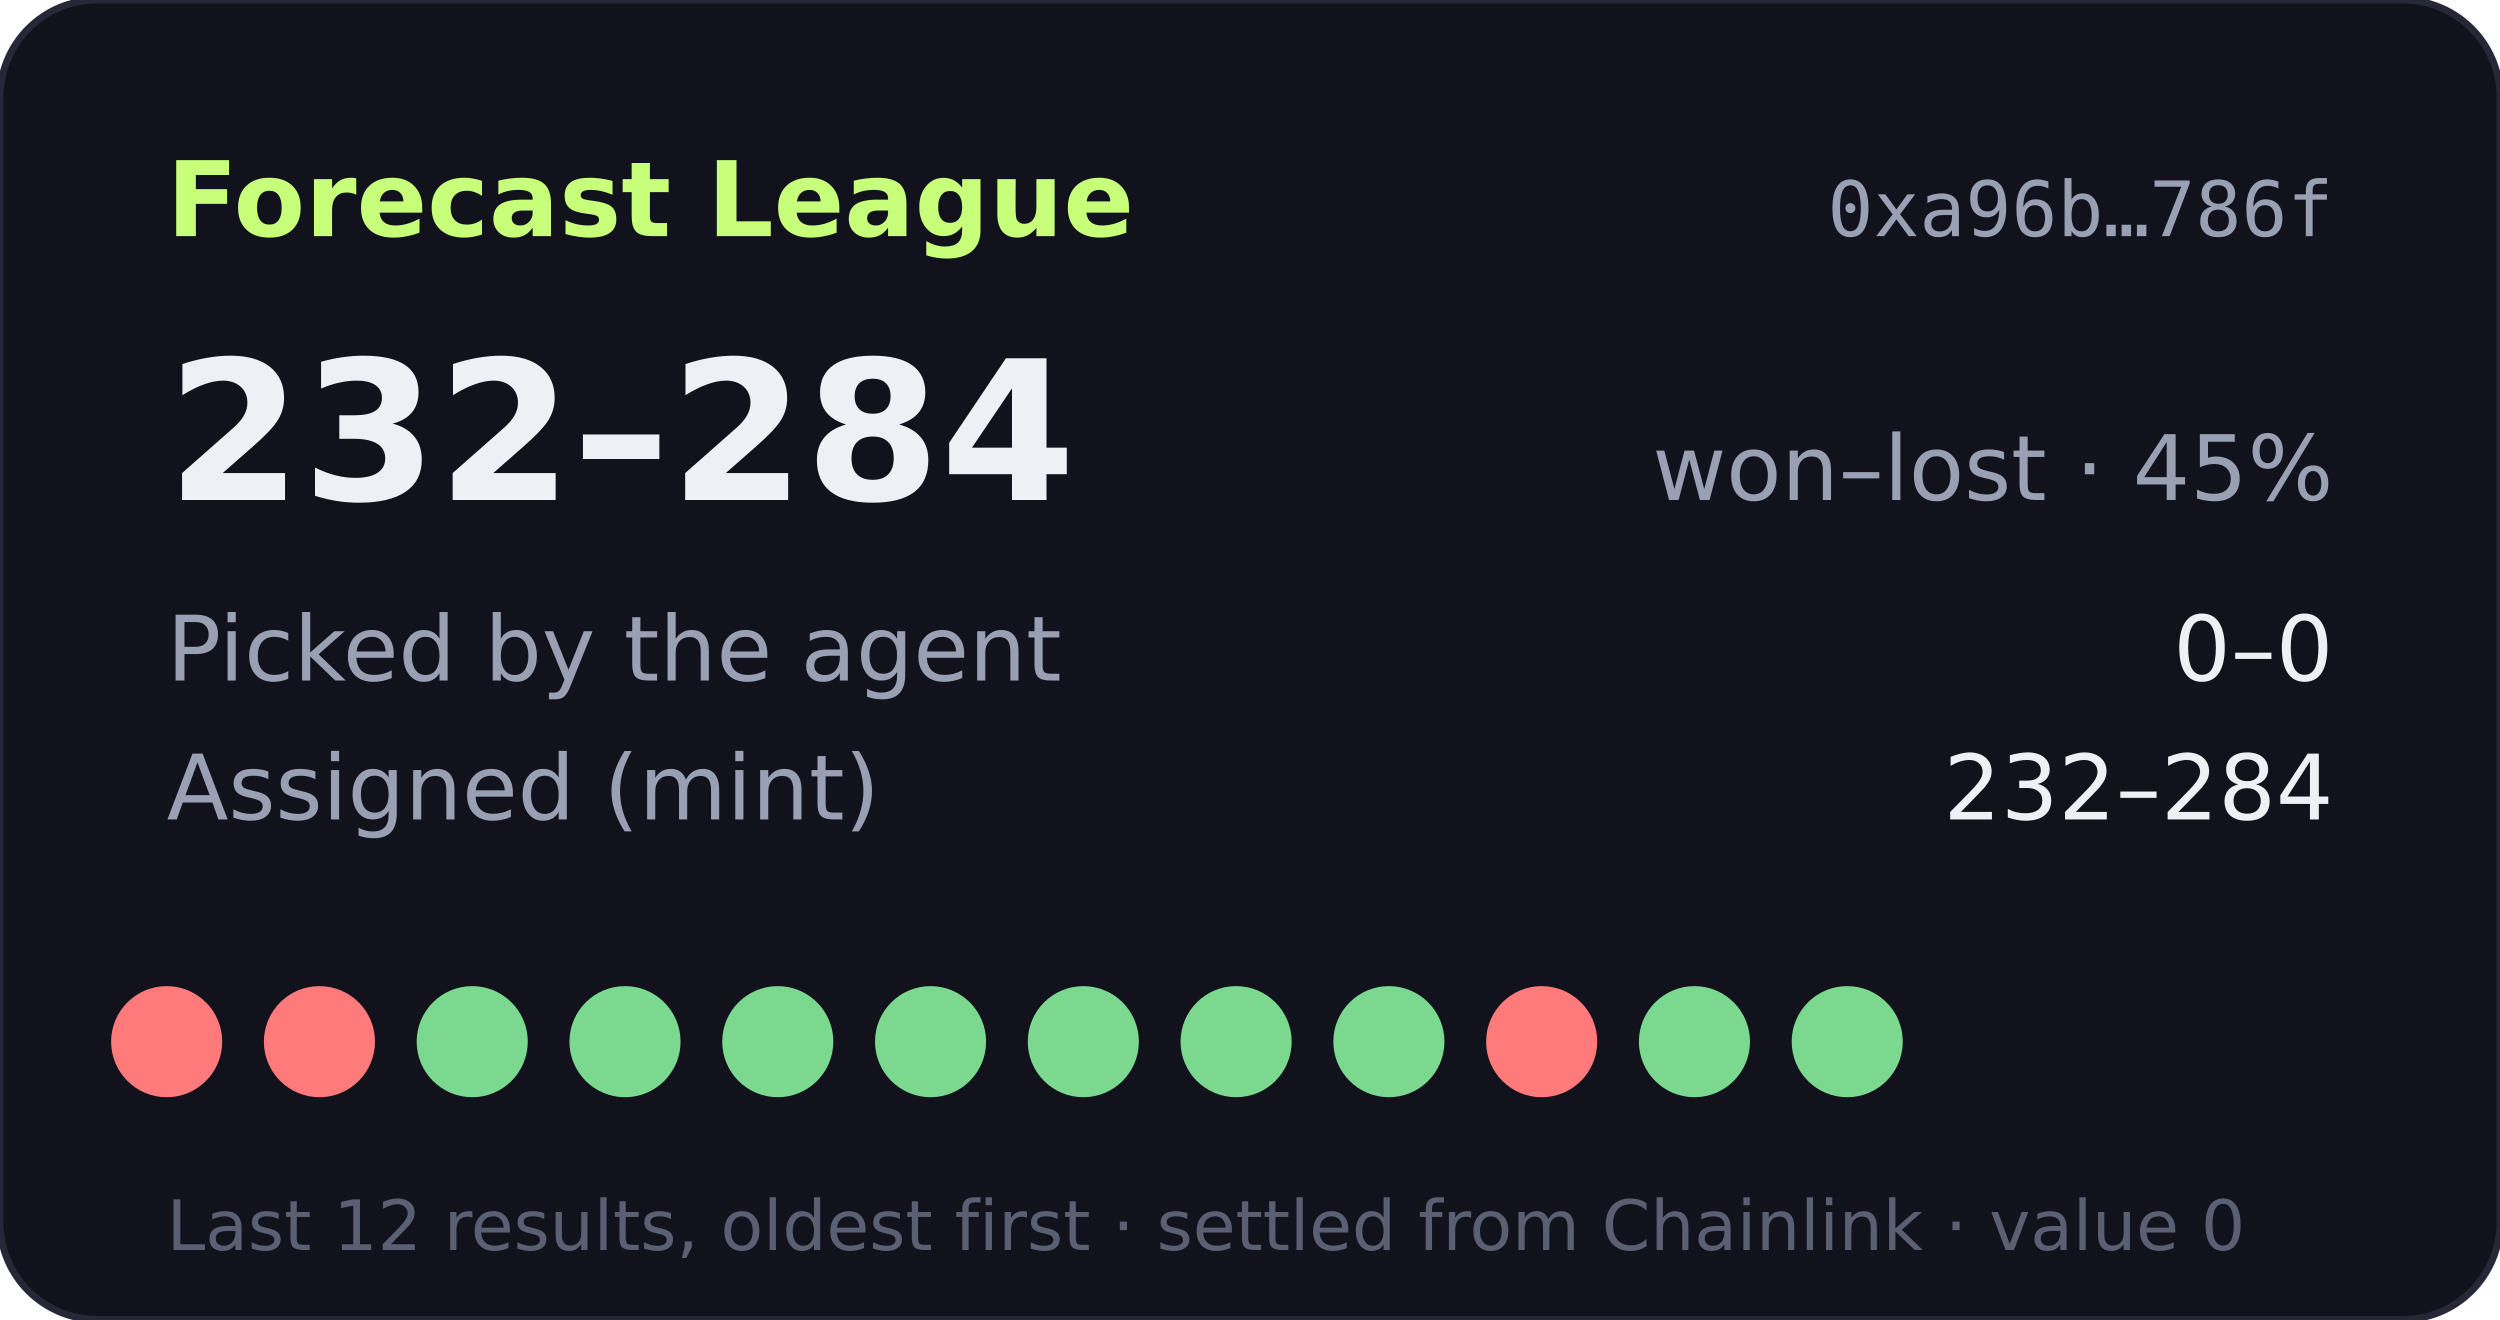
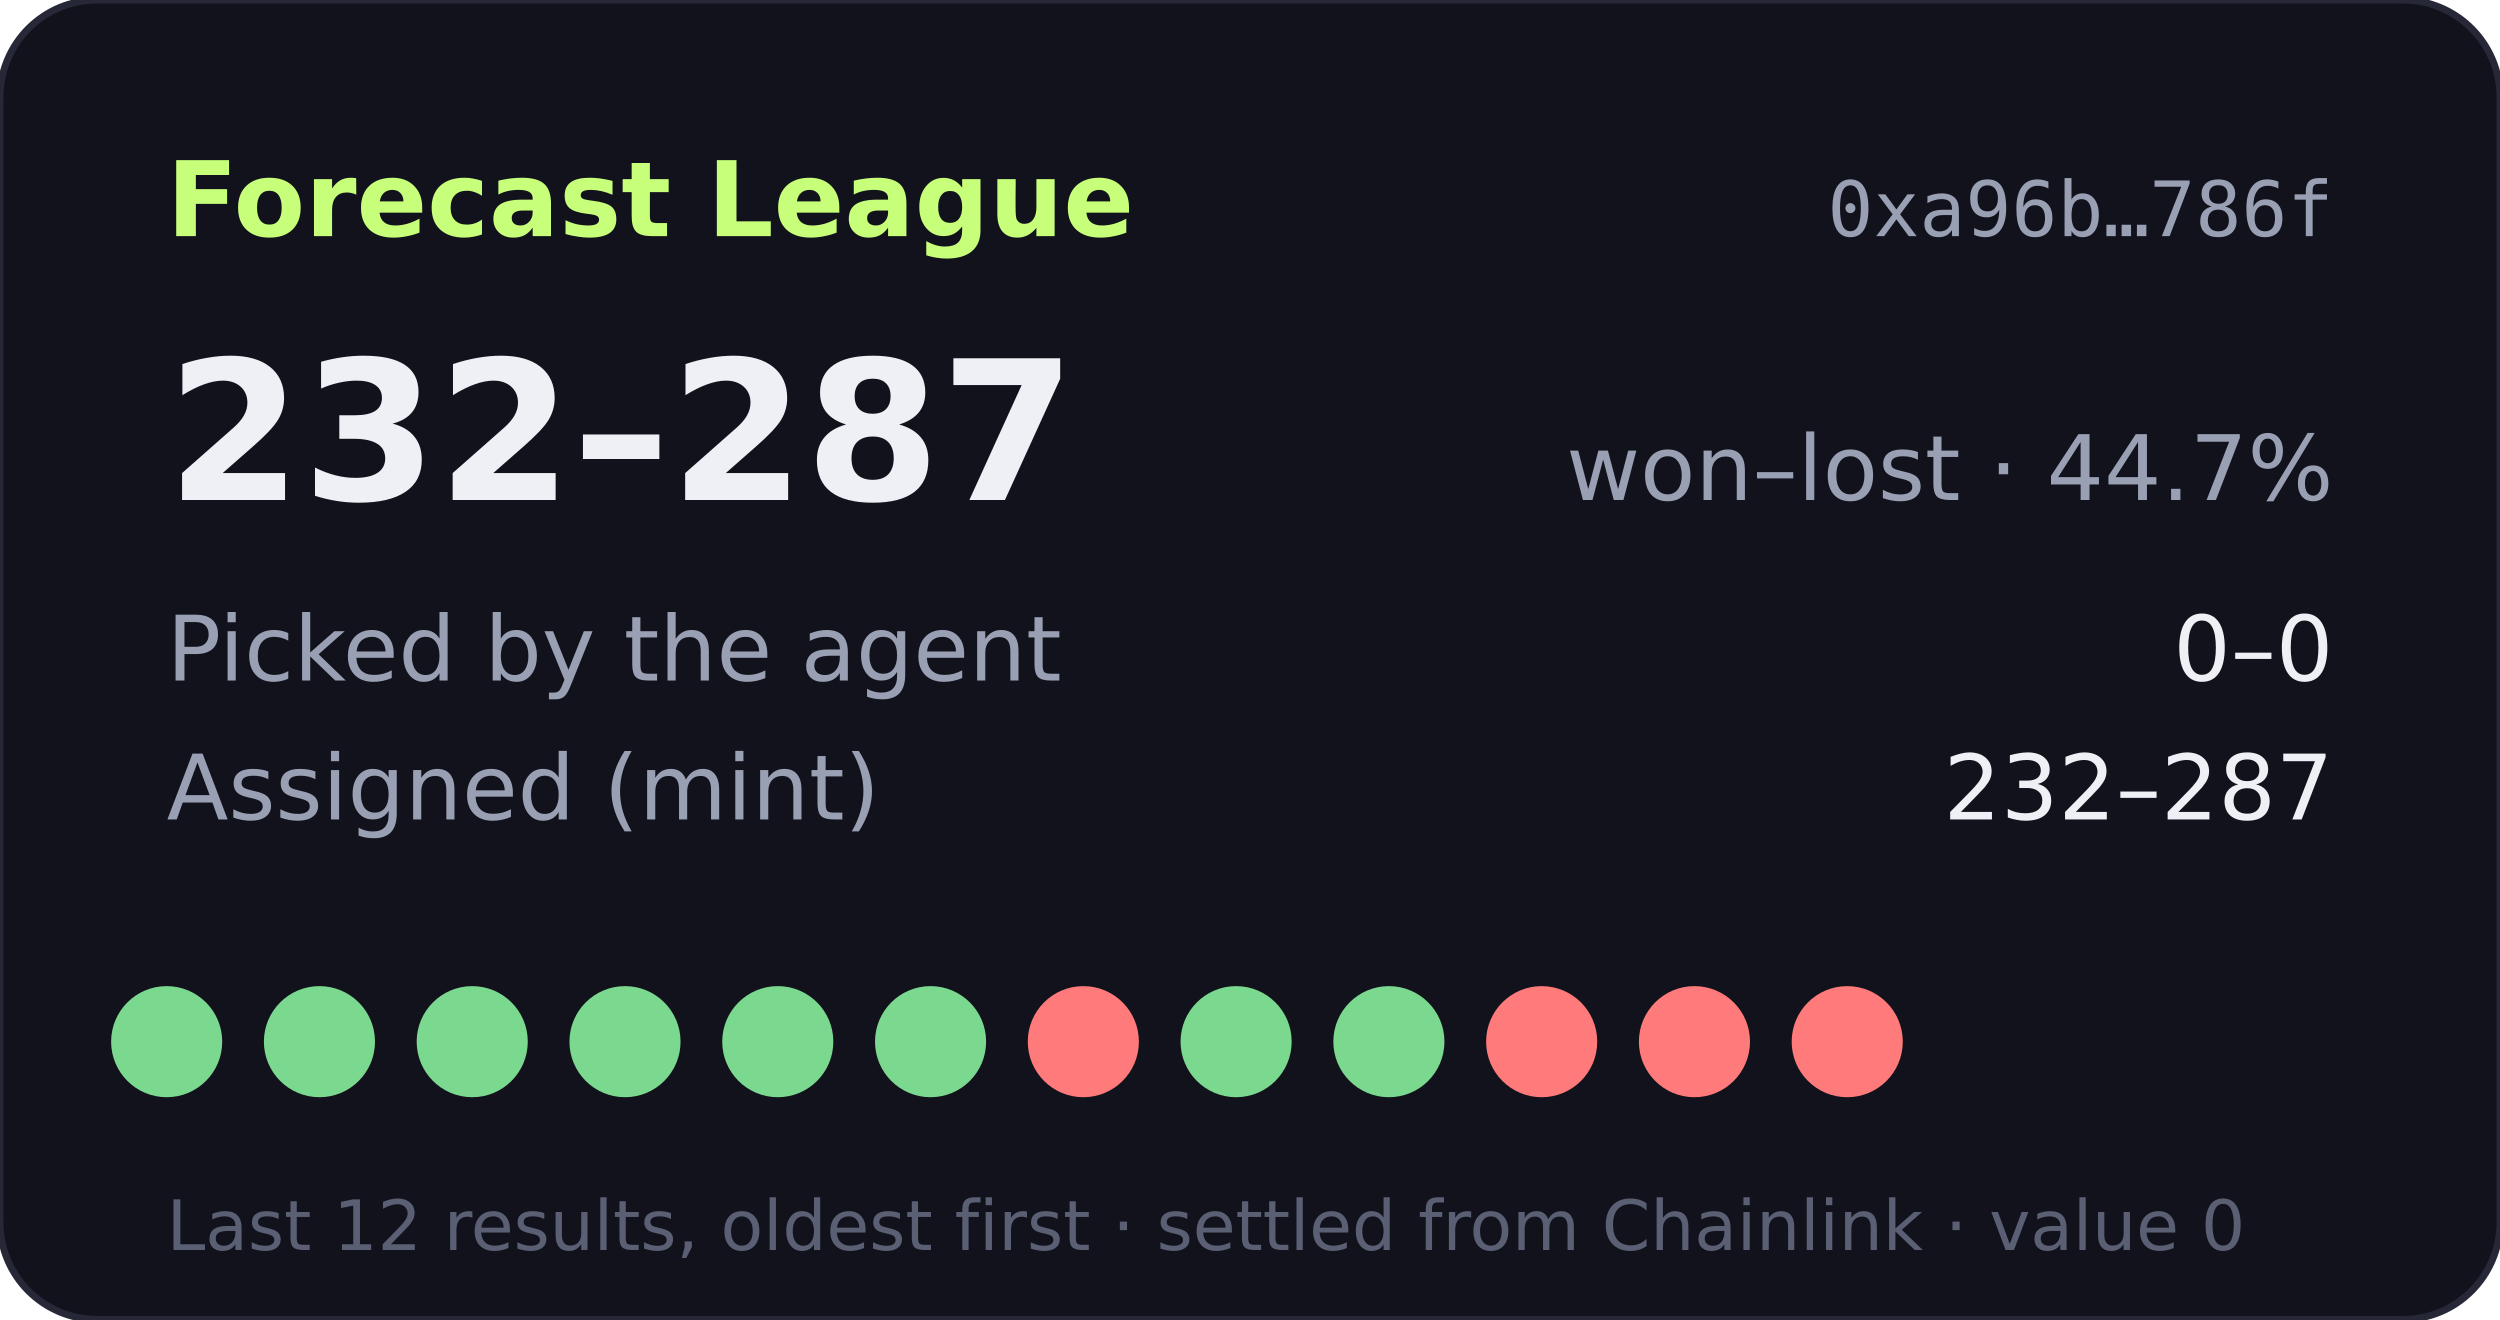
- <svg xmlns="http://www.w3.org/2000/svg" width="360" height="190" viewBox="0 0 360 190" role="img" aria-label="Forecast League record 232-284">
+ <svg xmlns="http://www.w3.org/2000/svg" width="360" height="190" viewBox="0 0 360 190" role="img" aria-label="Forecast League record 232-287">
  <rect width="360" height="190" rx="14" fill="#11121b" stroke="#262838" />
  <text x="24" y="34" fill="#c8ff7a" font-size="15" font-weight="700" font-family="Verdana,DejaVu Sans,sans-serif">Forecast League</text>
  <text x="336" y="34" fill="#9aa0b4" font-size="11" text-anchor="end" font-family="monospace">0xa96b…786f</text>
  <g font-family="Verdana,DejaVu Sans,sans-serif">
-     <text x="24" y="72" fill="#eef0f6" font-size="28" font-weight="700">232–284</text>
-     <text x="336" y="72" fill="#9aa0b4" font-size="13" text-anchor="end">won–lost · 45%</text>
+     <text x="24" y="72" fill="#eef0f6" font-size="28" font-weight="700">232–287</text>
+     <text x="336" y="72" fill="#9aa0b4" font-size="13" text-anchor="end">won–lost · 44.7%</text>
    <text x="24" y="98" fill="#9aa0b4" font-size="13">Picked by the agent</text>
    <text x="336" y="98" fill="#eef0f6" font-size="13" text-anchor="end">0–0</text>
    <text x="24" y="118" fill="#9aa0b4" font-size="13">Assigned (mint)</text>
-     <text x="336" y="118" fill="#eef0f6" font-size="13" text-anchor="end">232–284</text>
-     <circle cx="24" cy="150" r="8" fill="#ff7a7a" />
-     <circle cx="46" cy="150" r="8" fill="#ff7a7a" />
+     <text x="336" y="118" fill="#eef0f6" font-size="13" text-anchor="end">232–287</text>
+     <circle cx="24" cy="150" r="8" fill="#7bd88f" />
+     <circle cx="46" cy="150" r="8" fill="#7bd88f" />
    <circle cx="68" cy="150" r="8" fill="#7bd88f" />
    <circle cx="90" cy="150" r="8" fill="#7bd88f" />
    <circle cx="112" cy="150" r="8" fill="#7bd88f" />
    <circle cx="134" cy="150" r="8" fill="#7bd88f" />
-     <circle cx="156" cy="150" r="8" fill="#7bd88f" />
+     <circle cx="156" cy="150" r="8" fill="#ff7a7a" />
    <circle cx="178" cy="150" r="8" fill="#7bd88f" />
    <circle cx="200" cy="150" r="8" fill="#7bd88f" />
    <circle cx="222" cy="150" r="8" fill="#ff7a7a" />
-     <circle cx="244" cy="150" r="8" fill="#7bd88f" />
-     <circle cx="266" cy="150" r="8" fill="#7bd88f" />
+     <circle cx="244" cy="150" r="8" fill="#ff7a7a" />
+     <circle cx="266" cy="150" r="8" fill="#ff7a7a" />
    <text x="24" y="180" fill="#5a5f73" font-size="10">Last 12 results, oldest first · settled from Chainlink · value 0</text>
  </g>
</svg>
